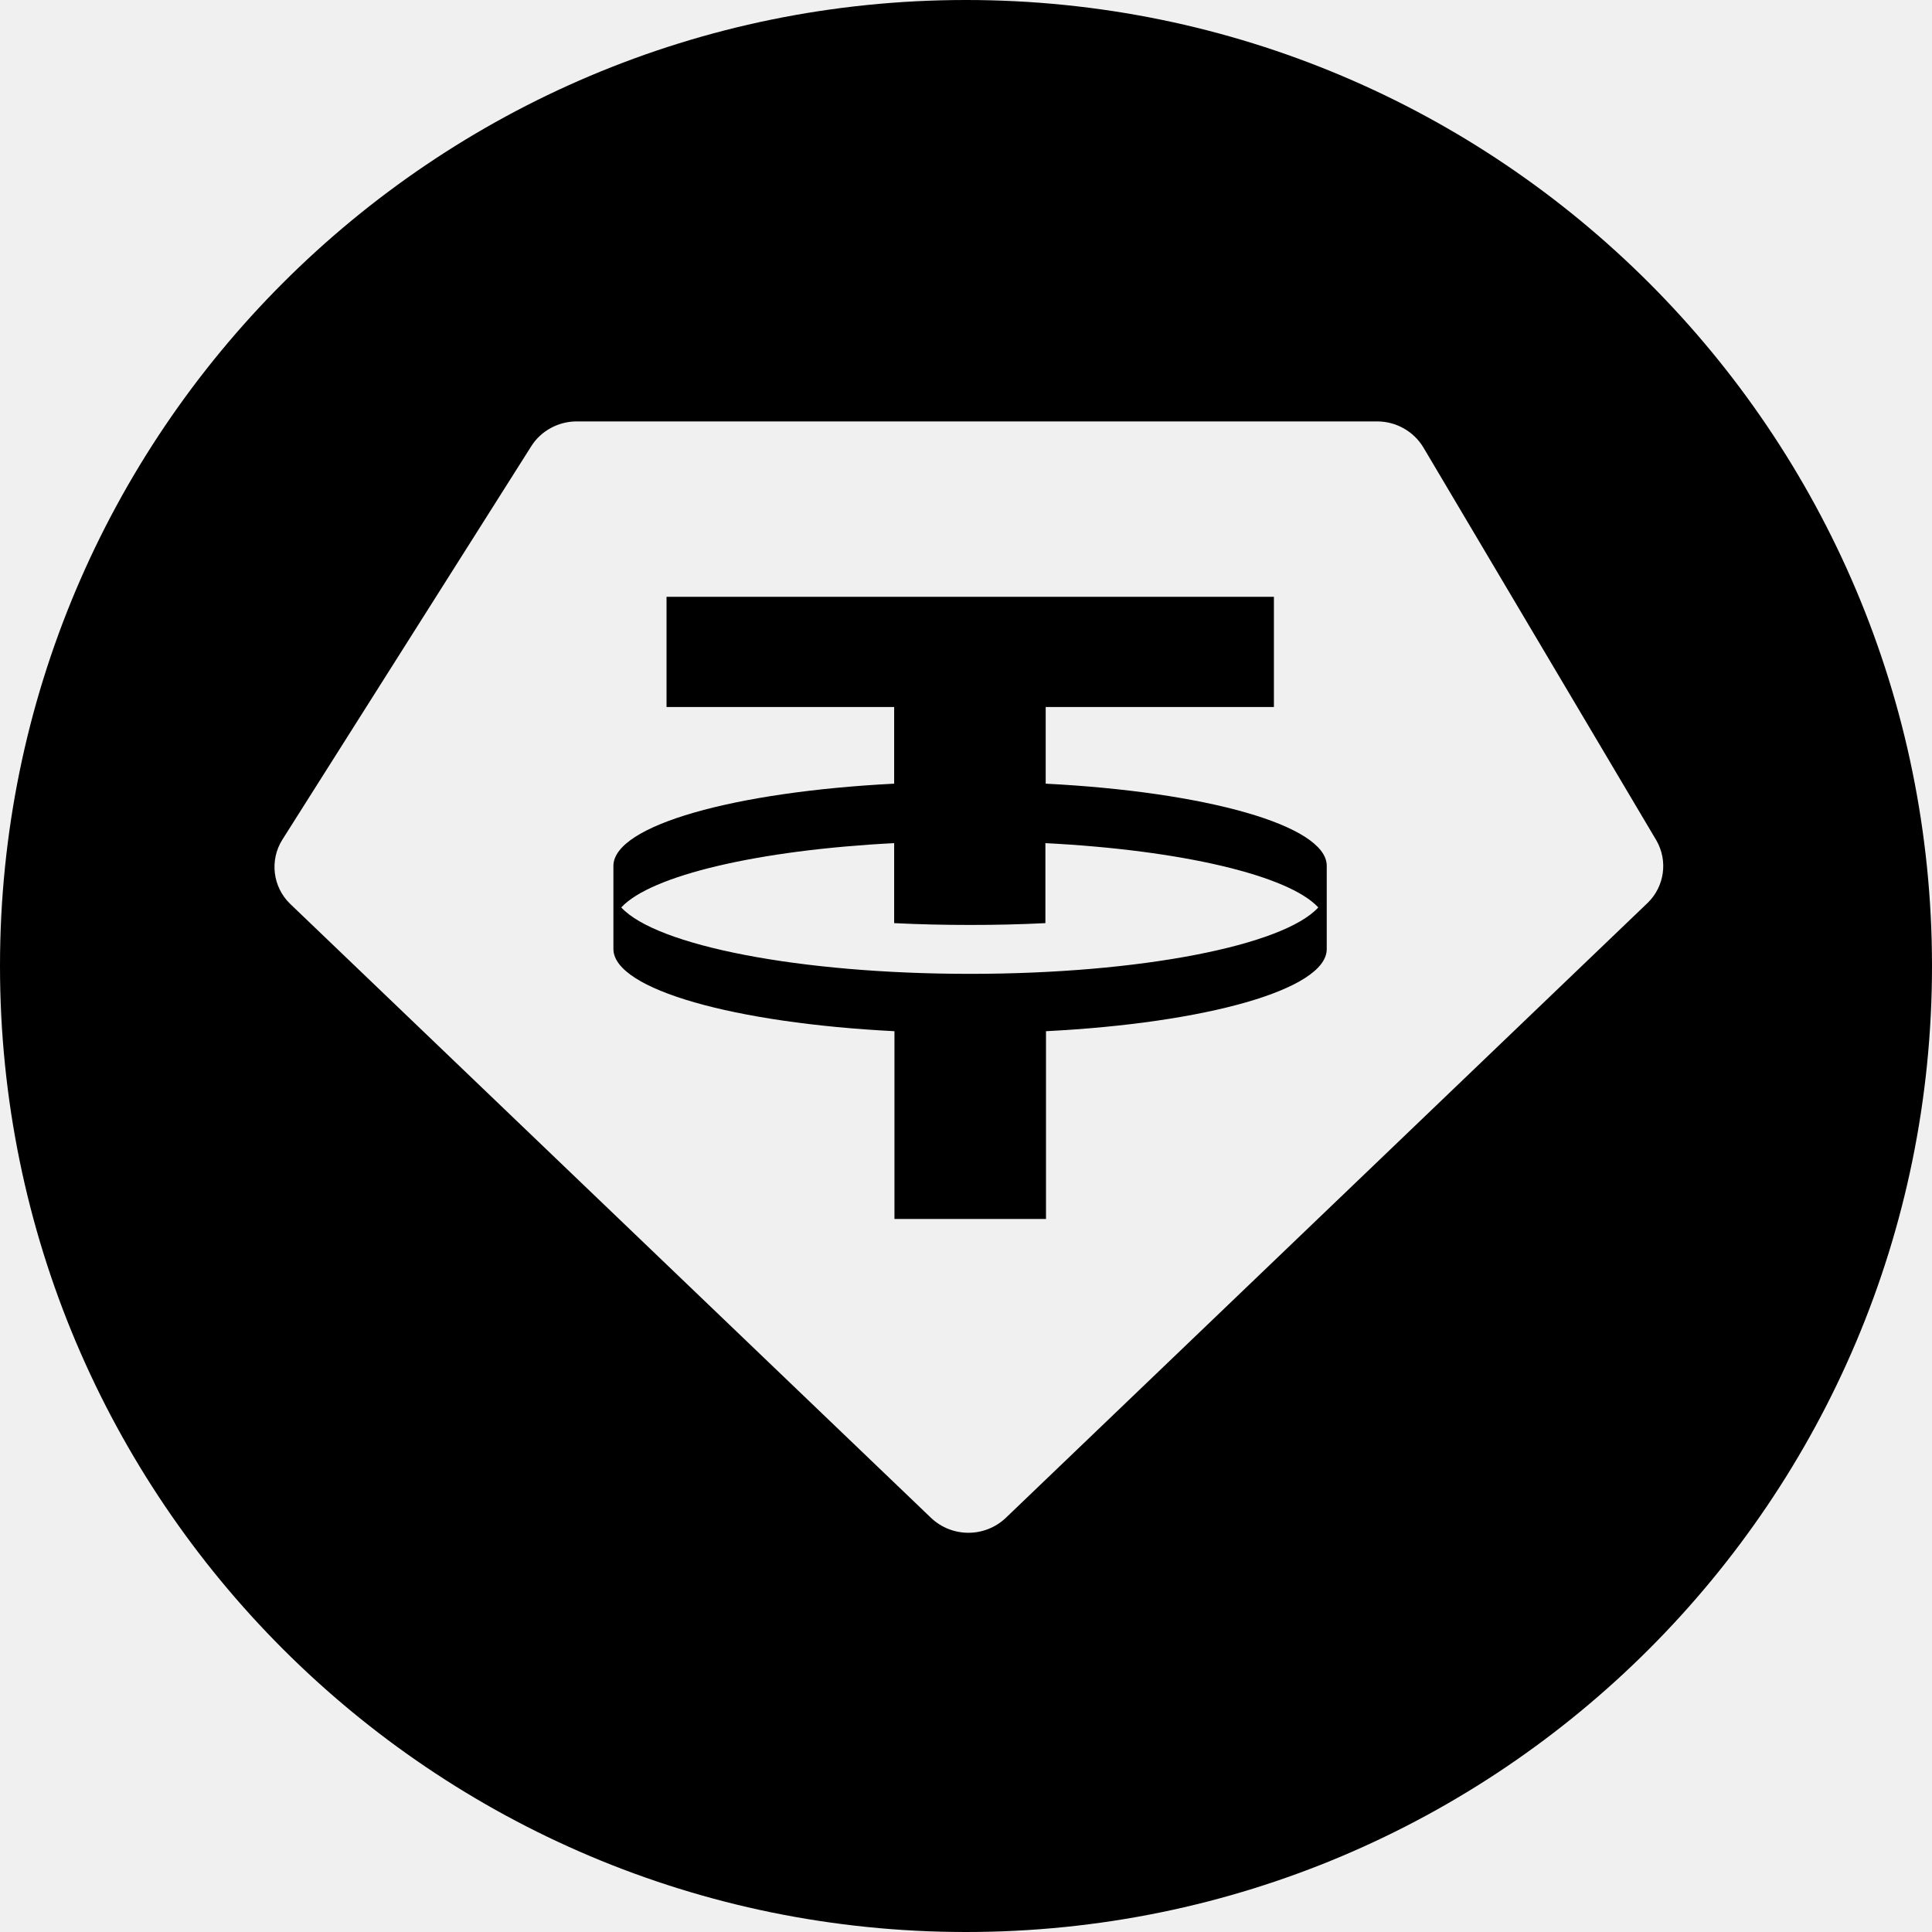
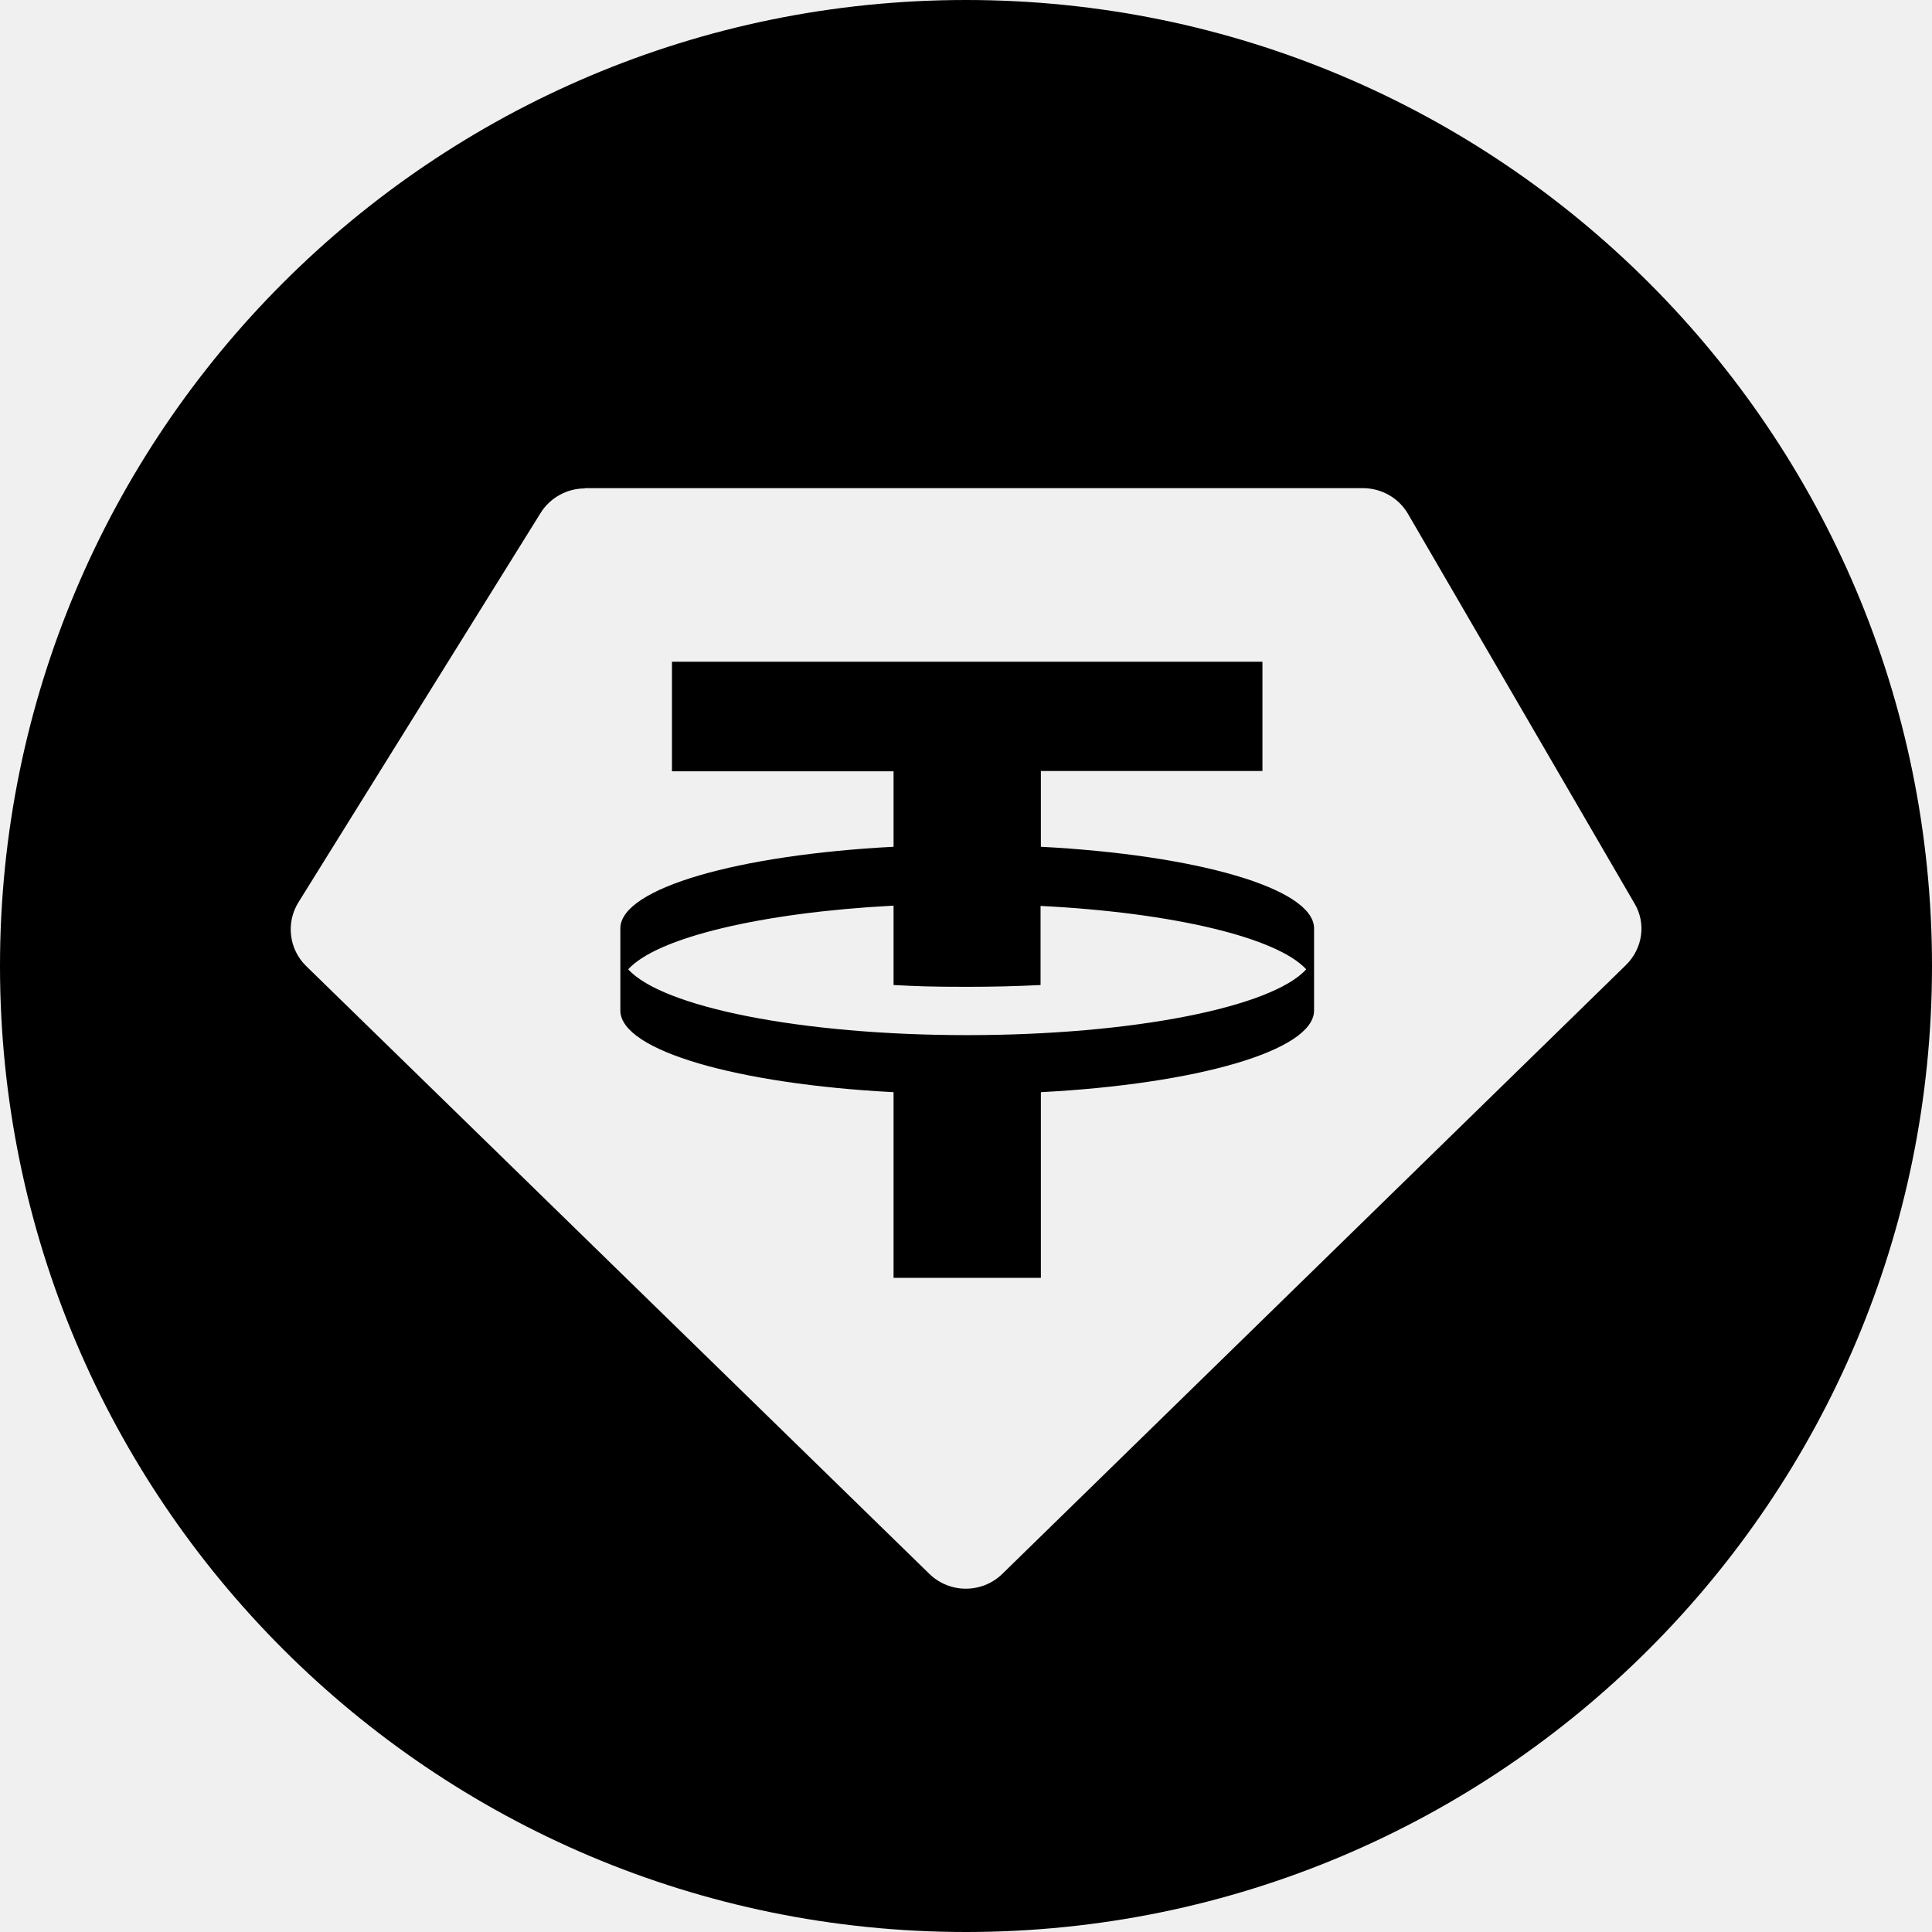
<svg xmlns="http://www.w3.org/2000/svg" fill="currentColor" viewBox="0 0 64 64">
-   <circle cx="32" cy="32" r="32" mask="url(#usdtc-a)" />
-   <defs>
-     <mask id="usdtc-a">
-       <rect width="100%" height="100%" fill="#fff" />
-       <path fill="#000" fill-rule="evenodd" d="M19.1 13.96h26.52c.63 0 1.21.33 1.53.86l7.72 13.02a1.7 1.7 0 0 1-.29 2.07L33.32 50.28a1.8 1.8 0 0 1-2.48 0L9.61 29.94a1.7 1.7 0 0 1-.26-2.12l8.25-13.04c.32-.51.9-.82 1.5-.82m23.1 5.81v3.65h-7.56v2.54c5.3.27 9.29 1.38 9.31 2.71v2.78c-.02 1.33-4 2.44-9.3 2.71v6.22h-5.02v-6.22c-5.3-.27-9.28-1.38-9.31-2.71v-2.78c.03-1.33 4-2.44 9.3-2.71v-2.54h-7.54v-3.65zM32.13 32.26c5.66 0 10.39-.94 11.54-2.2-.98-1.06-4.53-1.9-9.04-2.13v2.65a49 49 0 0 1-2.5.06q-1.3 0-2.51-.06v-2.65c-4.5.23-8.06 1.07-9.04 2.13 1.16 1.26 5.89 2.2 11.55 2.2" />
-     </mask>
-   </defs>
+   <path fill-rule="evenodd" d="M0 32a32 32 0 1 0 64 0 32 32 0 1 0-64 0m32.04 2.29c5.5 0 10.1-.93 11.23-2.18-.96-1.05-4.41-1.88-8.8-2.1v2.62q-1.18.06-2.43.06c-1.25 0-1.65-.02-2.44-.06V30c-4.38.23-7.84 1.06-8.79 2.11 1.13 1.25 5.73 2.18 11.23 2.18m9.78-12.37v3.62h-7.34v2.51c5.15.27 9.02 1.37 9.05 2.69v2.75c-.03 1.32-3.9 2.42-9.05 2.69v6.15H29.6v-6.15c-5.16-.27-9.02-1.37-9.05-2.69v-2.75c.03-1.32 3.9-2.42 9.05-2.69v-2.5h-7.34v-3.63zm-22.45-5.75h25.77c.62 0 1.19.32 1.5.85l7.5 12.9c.4.66.28 1.5-.28 2.05L33.2 52.14c-.67.65-1.74.65-2.41 0L10.14 32a1.7 1.7 0 0 1-.26-2.1l8.03-12.91c.31-.5.87-.81 1.46-.81" />
</svg>
